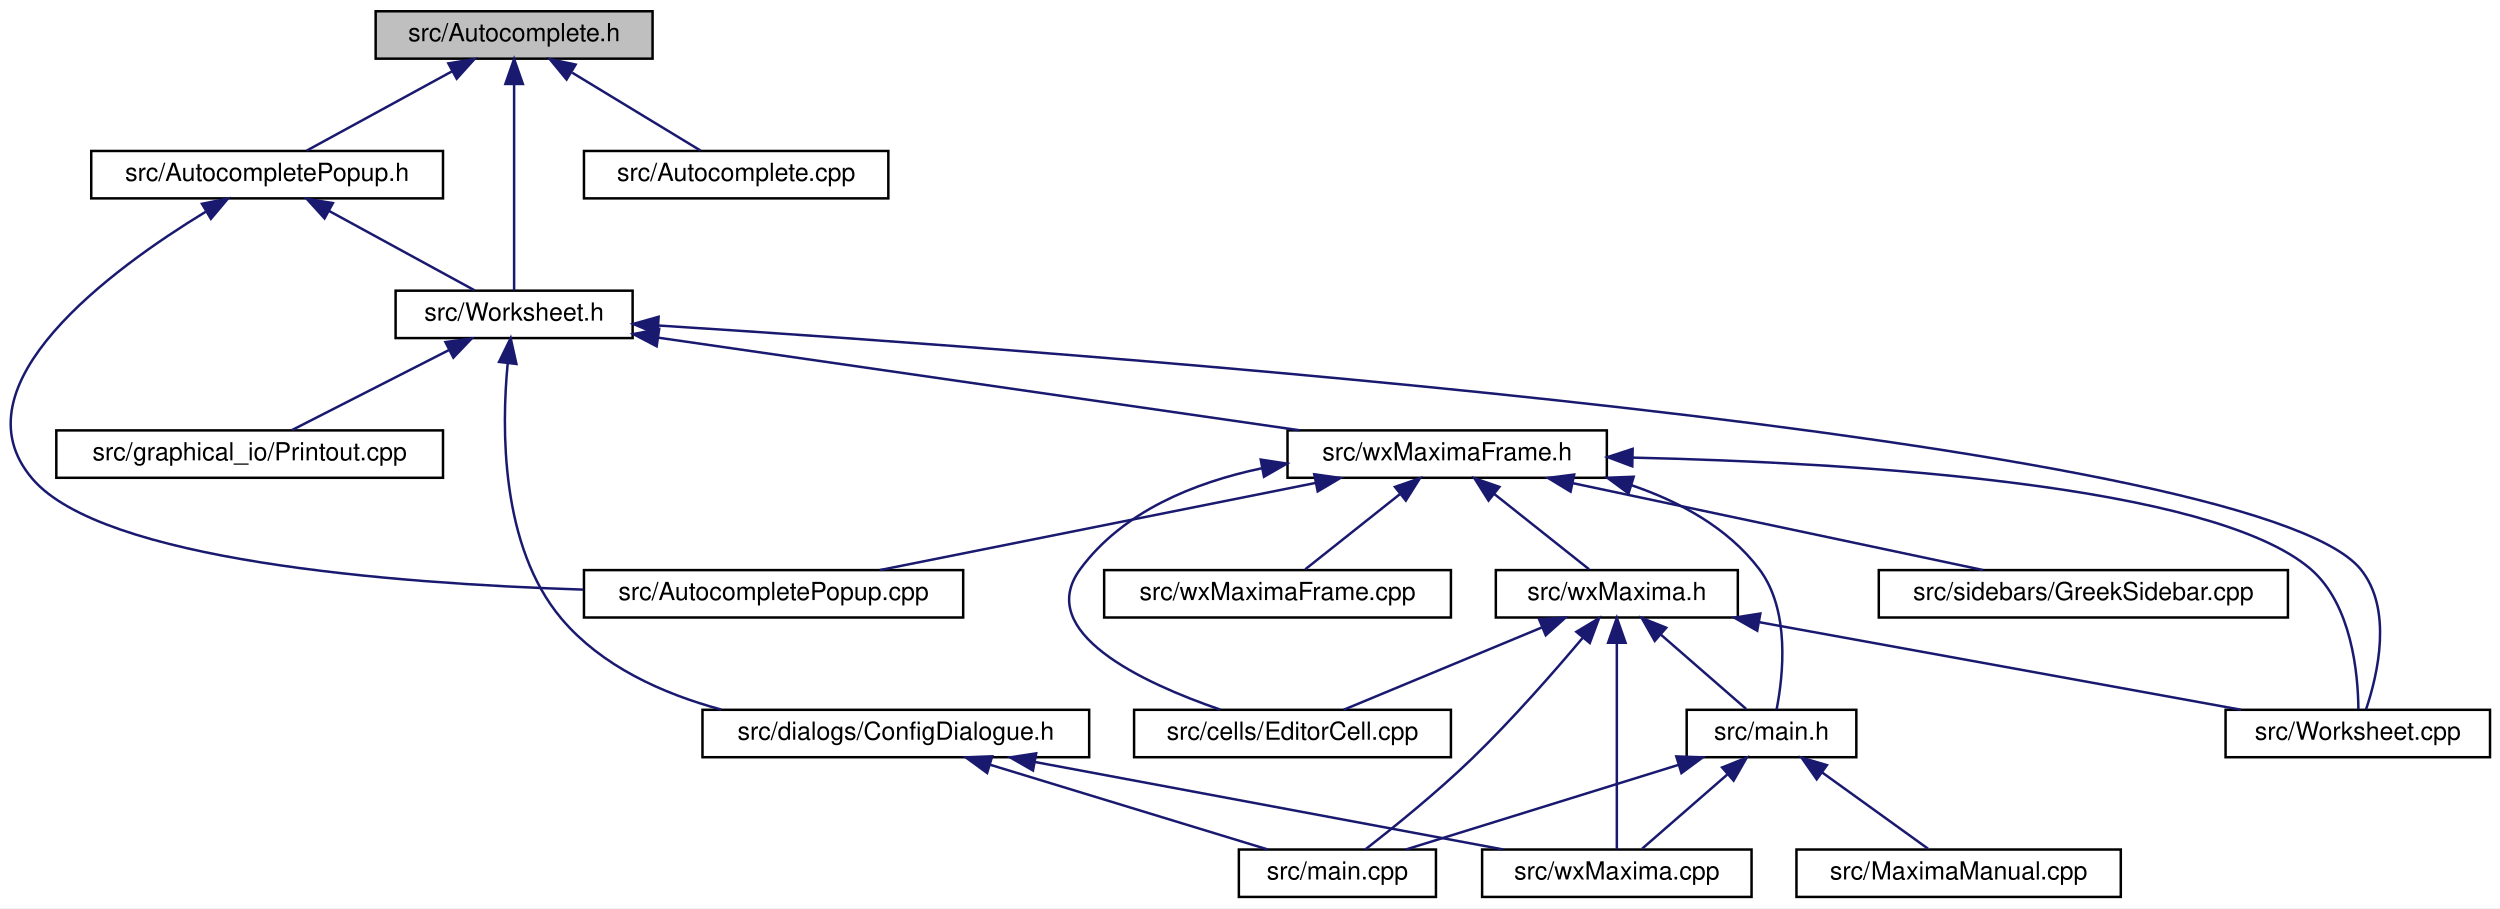
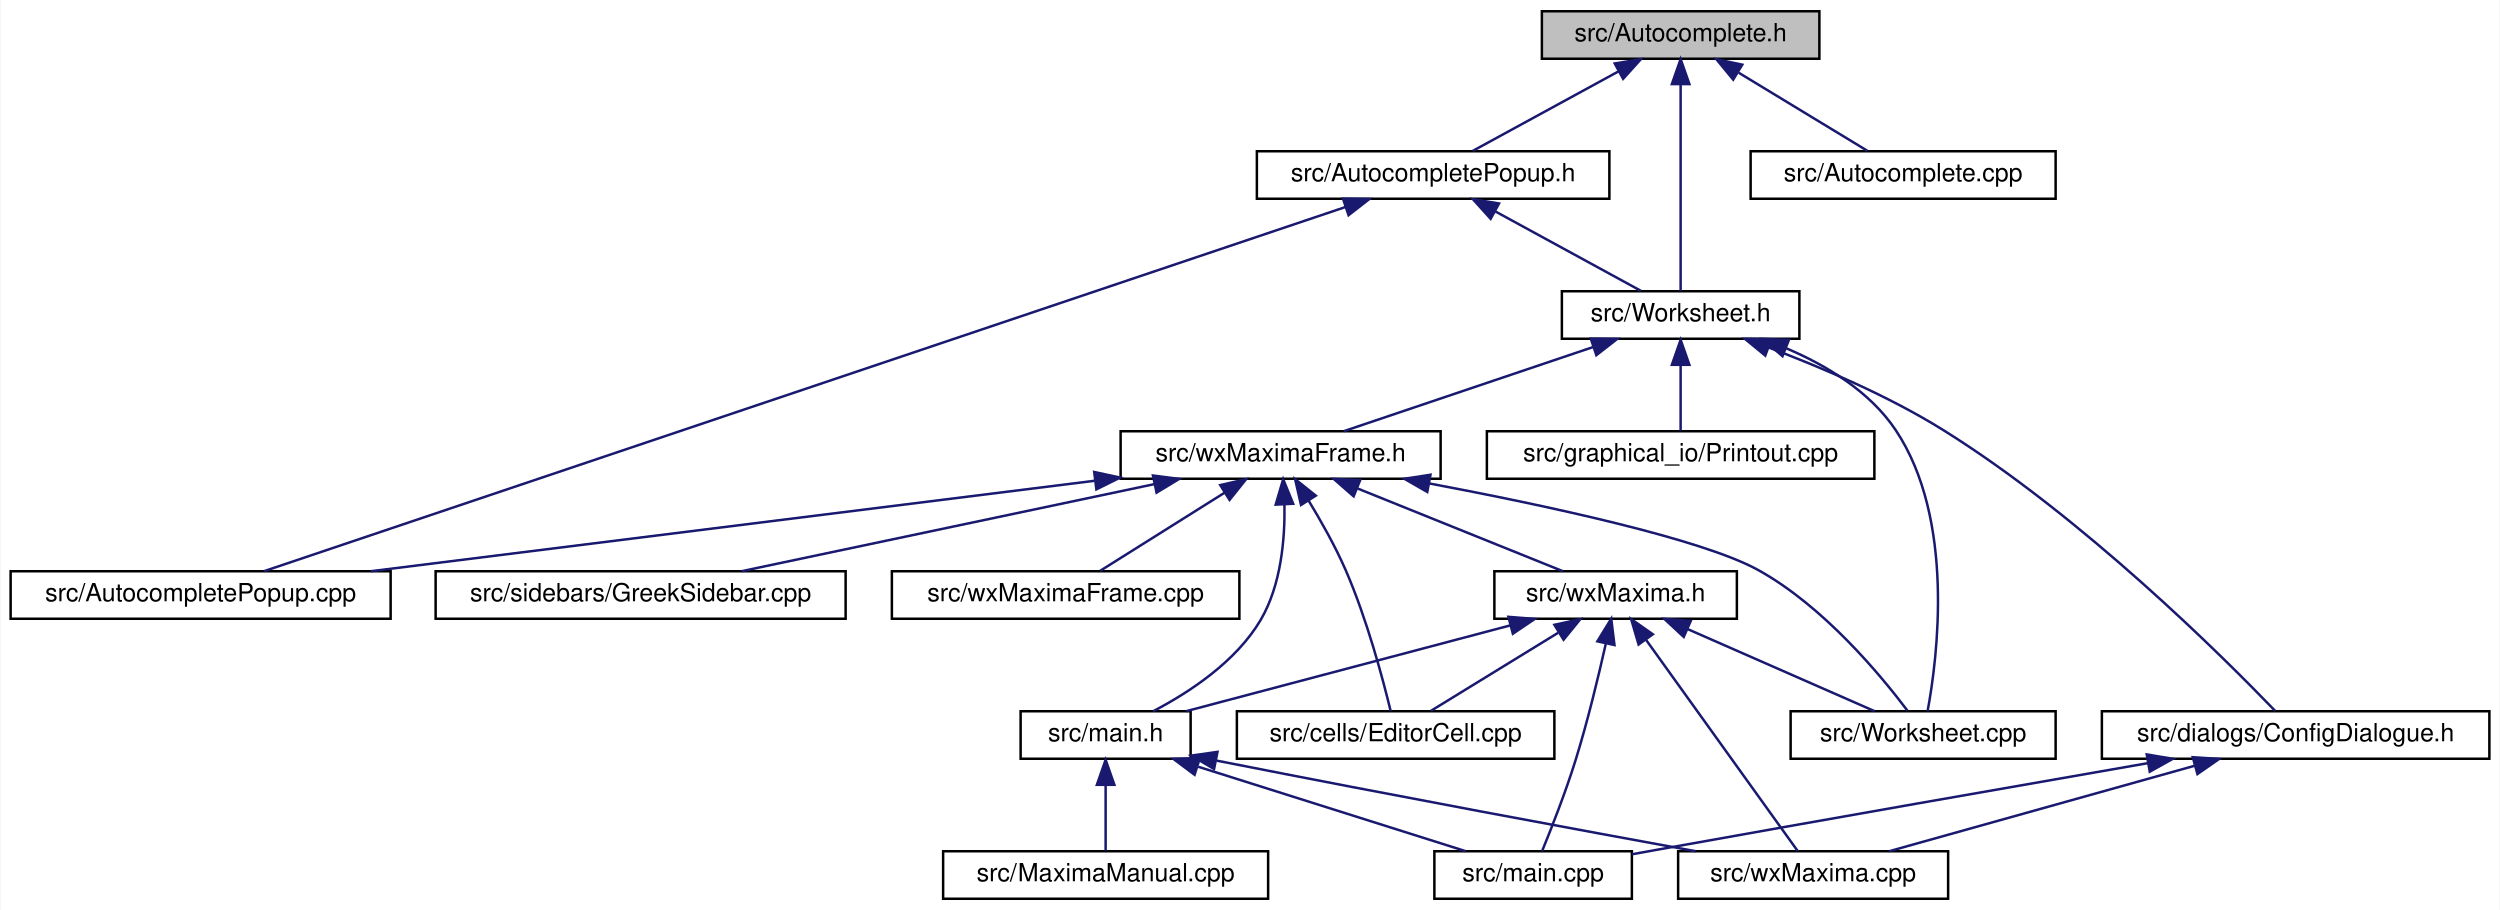
- <svg xmlns="http://www.w3.org/2000/svg" xmlns:xlink="http://www.w3.org/1999/xlink" width="1002pt" height="364pt" viewBox="0.00 0.00 1002.07 364.00">
+ <svg xmlns="http://www.w3.org/2000/svg" xmlns:xlink="http://www.w3.org/1999/xlink" width="1000pt" height="364pt" viewBox="0.00 0.00 999.50 364.00">
  <g id="graph0" class="graph" transform="scale(1 1) rotate(0) translate(4 360)">
-     <polygon fill="white" stroke="transparent" points="-4,4 -4,-360 998.07,-360 998.07,4 -4,4" />
+     <polygon fill="white" stroke="transparent" points="-4,4 -4,-360 995.5,-360 995.5,4 -4,4" />
    <g id="node1" class="node">
      <g id="a_node1">
        <a xlink:title="This file declares the class AutoComplete.">
-           <polygon fill="#bfbfbf" stroke="black" points="146.57,-336.5 146.57,-355.5 257.57,-355.5 257.57,-336.5 146.57,-336.5" />
-           <text text-anchor="middle" x="202.07" y="-343.5" font-family="Helvetica,sans-Serif" font-size="10.00">src/Autocomplete.h</text>
+           <polygon fill="#bfbfbf" stroke="black" points="612.5,-336.5 612.5,-355.5 723.5,-355.5 723.5,-336.5 612.5,-336.5" />
+           <text text-anchor="middle" x="668" y="-343.5" font-family="Helvetica,sans-Serif" font-size="10.00">src/Autocomplete.h</text>
        </a>
      </g>
    </g>
    <g id="node2" class="node">
      <g id="a_node2">
        <a xlink:href="AutocompletePopup_8h.html" target="_top" xlink:title="The first number that is open for dynamic ID assignment.">
-           <polygon fill="white" stroke="black" points="32.57,-280.5 32.57,-299.5 173.57,-299.5 173.57,-280.5 32.57,-280.5" />
-           <text text-anchor="middle" x="103.07" y="-287.5" font-family="Helvetica,sans-Serif" font-size="10.00">src/AutocompletePopup.h</text>
+           <polygon fill="white" stroke="black" points="498.5,-280.5 498.5,-299.5 639.5,-299.5 639.5,-280.5 498.5,-280.5" />
+           <text text-anchor="middle" x="569" y="-287.5" font-family="Helvetica,sans-Serif" font-size="10.00">src/AutocompletePopup.h</text>
        </a>
      </g>
    </g>
    <g id="edge1" class="edge">
-       <path fill="none" stroke="midnightblue" d="M177.23,-331.45C158.96,-321.48 134.65,-308.23 118.94,-299.65" />
-       <polygon fill="midnightblue" stroke="midnightblue" points="175.71,-334.61 186.16,-336.32 179.06,-328.46 175.71,-334.61" />
+       <path fill="none" stroke="midnightblue" d="M643.16,-331.45C624.89,-321.48 600.58,-308.23 584.87,-299.65" />
+       <polygon fill="midnightblue" stroke="midnightblue" points="641.64,-334.61 652.09,-336.32 644.99,-328.46 641.64,-334.61" />
    </g>
    <g id="node4" class="node">
      <g id="a_node4">
        <a xlink:href="Worksheet_8h.html" target="_top" xlink:title="This file defines the class Worksheet.">
-           <polygon fill="white" stroke="black" points="154.57,-224.5 154.57,-243.5 249.57,-243.5 249.57,-224.5 154.57,-224.5" />
-           <text text-anchor="middle" x="202.07" y="-231.5" font-family="Helvetica,sans-Serif" font-size="10.00">src/Worksheet.h</text>
+           <polygon fill="white" stroke="black" points="620.5,-224.5 620.5,-243.5 715.5,-243.5 715.5,-224.5 620.5,-224.5" />
+           <text text-anchor="middle" x="668" y="-231.5" font-family="Helvetica,sans-Serif" font-size="10.00">src/Worksheet.h</text>
        </a>
      </g>
    </g>
    <g id="edge26" class="edge">
-       <path fill="none" stroke="midnightblue" d="M202.07,-326.35C202.07,-302.25 202.07,-261.31 202.07,-243.59" />
-       <polygon fill="midnightblue" stroke="midnightblue" points="198.57,-326.37 202.07,-336.37 205.57,-326.37 198.57,-326.37" />
+       <path fill="none" stroke="midnightblue" d="M668,-326.35C668,-302.25 668,-261.31 668,-243.59" />
+       <polygon fill="midnightblue" stroke="midnightblue" points="664.5,-326.37 668,-336.37 671.5,-326.37 664.5,-326.37" />
    </g>
    <g id="node17" class="node">
      <g id="a_node17">
        <a xlink:href="Autocomplete_8cpp.html" target="_top" xlink:title="This file defines the class AutoComplete.">
-           <polygon fill="white" stroke="black" points="230.07,-280.5 230.07,-299.5 352.07,-299.5 352.07,-280.5 230.07,-280.5" />
-           <text text-anchor="middle" x="291.07" y="-287.5" font-family="Helvetica,sans-Serif" font-size="10.00">src/Autocomplete.cpp</text>
+           <polygon fill="white" stroke="black" points="696,-280.5 696,-299.5 818,-299.5 818,-280.5 696,-280.5" />
+           <text text-anchor="middle" x="757" y="-287.5" font-family="Helvetica,sans-Serif" font-size="10.00">src/Autocomplete.cpp</text>
        </a>
      </g>
    </g>
    <g id="edge25" class="edge">
-       <path fill="none" stroke="midnightblue" d="M225.31,-330.9C241.63,-321 262.93,-308.07 276.8,-299.65" />
-       <polygon fill="midnightblue" stroke="midnightblue" points="223.1,-328.14 216.37,-336.32 226.73,-334.13 223.1,-328.14" />
+       <path fill="none" stroke="midnightblue" d="M691.24,-330.9C707.56,-321 728.87,-308.07 742.74,-299.65" />
+       <polygon fill="midnightblue" stroke="midnightblue" points="689.03,-328.14 682.3,-336.32 692.66,-334.13 689.03,-328.14" />
    </g>
    <g id="node3" class="node">
      <g id="a_node3">
        <a xlink:href="AutocompletePopup_8cpp.html" target="_top" xlink:title="This file defines the class AutocompletePopup.">
-           <polygon fill="white" stroke="black" points="230.07,-112.5 230.07,-131.5 382.07,-131.5 382.07,-112.5 230.07,-112.5" />
-           <text text-anchor="middle" x="306.07" y="-119.5" font-family="Helvetica,sans-Serif" font-size="10.00">src/AutocompletePopup.cpp</text>
+           <polygon fill="white" stroke="black" points="0,-112.5 0,-131.5 152,-131.5 152,-112.5 0,-112.5" />
+           <text text-anchor="middle" x="76" y="-119.5" font-family="Helvetica,sans-Serif" font-size="10.00">src/AutocompletePopup.cpp</text>
        </a>
      </g>
    </g>
    <g id="edge2" class="edge">
-       <path fill="none" stroke="midnightblue" d="M78.44,-275.13C40.88,-252.27 -23.15,-205.47 9.07,-168 36.99,-135.53 151.35,-126.2 229.73,-123.68" />
-       <polygon fill="midnightblue" stroke="midnightblue" points="76.96,-278.32 87.35,-280.41 80.53,-272.3 76.96,-278.32" />
+       <path fill="none" stroke="midnightblue" d="M533.9,-277.18C439.71,-245.47 183,-159.03 101.32,-131.52" />
+       <polygon fill="midnightblue" stroke="midnightblue" points="532.94,-280.55 543.53,-280.42 535.17,-273.92 532.94,-280.55" />
    </g>
    <g id="edge3" class="edge">
-       <path fill="none" stroke="midnightblue" d="M127.91,-275.45C146.18,-265.48 170.48,-252.23 186.2,-243.65" />
-       <polygon fill="midnightblue" stroke="midnightblue" points="126.08,-272.46 118.97,-280.32 129.43,-278.61 126.08,-272.46" />
+       <path fill="none" stroke="midnightblue" d="M593.84,-275.45C612.11,-265.48 636.42,-252.23 652.13,-243.65" />
+       <polygon fill="midnightblue" stroke="midnightblue" points="592.01,-272.46 584.91,-280.32 595.36,-278.61 592.01,-272.46" />
    </g>
    <g id="node5" class="node">
      <g id="a_node5">
        <a xlink:href="ConfigDialogue_8h.html" target="_top" xlink:title="The configuration dialog.">
-           <polygon fill="white" stroke="black" points="277.57,-56.5 277.57,-75.5 432.57,-75.5 432.57,-56.5 277.57,-56.5" />
-           <text text-anchor="middle" x="355.07" y="-63.5" font-family="Helvetica,sans-Serif" font-size="10.00">src/dialogs/ConfigDialogue.h</text>
+           <polygon fill="white" stroke="black" points="836.5,-56.5 836.5,-75.5 991.5,-75.5 991.5,-56.5 836.5,-56.5" />
+           <text text-anchor="middle" x="914" y="-63.5" font-family="Helvetica,sans-Serif" font-size="10.00">src/dialogs/ConfigDialogue.h</text>
        </a>
      </g>
    </g>
    <g id="edge4" class="edge">
-       <path fill="none" stroke="midnightblue" d="M199.51,-214.45C197,-188.43 196.57,-141.01 221.07,-112 237.14,-92.97 261.53,-81.96 285.12,-75.59" />
-       <polygon fill="midnightblue" stroke="midnightblue" points="196.04,-214.95 200.68,-224.47 202.99,-214.13 196.04,-214.95" />
+       <path fill="none" stroke="midnightblue" d="M703.19,-221C724.23,-213.08 751.06,-201.67 773,-188 828.86,-153.21 885.23,-97.03 905.82,-75.64" />
+       <polygon fill="midnightblue" stroke="midnightblue" points="701.86,-217.76 693.67,-224.49 704.27,-224.33 701.86,-217.76" />
    </g>
    <g id="node8" class="node">
      <g id="a_node8">
        <a xlink:href="Printout_8cpp.html" target="_top" xlink:title="This file defines the class MathPrintOut.">
-           <polygon fill="white" stroke="black" points="18.57,-168.5 18.57,-187.5 173.57,-187.5 173.57,-168.5 18.57,-168.5" />
-           <text text-anchor="middle" x="96.07" y="-175.5" font-family="Helvetica,sans-Serif" font-size="10.00">src/graphical_io/Printout.cpp</text>
+           <polygon fill="white" stroke="black" points="590.5,-168.5 590.5,-187.5 745.5,-187.5 745.5,-168.5 590.5,-168.5" />
+           <text text-anchor="middle" x="668" y="-175.5" font-family="Helvetica,sans-Serif" font-size="10.00">src/graphical_io/Printout.cpp</text>
        </a>
      </g>
    </g>
    <g id="edge7" class="edge">
-       <path fill="none" stroke="midnightblue" d="M176.01,-219.73C156.38,-209.73 130.04,-196.31 113.06,-187.65" />
-       <polygon fill="midnightblue" stroke="midnightblue" points="174.54,-222.9 185.04,-224.32 177.72,-216.67 174.54,-222.9" />
+       <path fill="none" stroke="midnightblue" d="M668,-213.8C668,-204.91 668,-194.78 668,-187.75" />
+       <polygon fill="midnightblue" stroke="midnightblue" points="664.5,-214.08 668,-224.08 671.5,-214.08 664.5,-214.08" />
    </g>
    <g id="node9" class="node">
      <g id="a_node9">
+         <a xlink:href="Worksheet_8cpp.html" target="_top" xlink:title="This file defines the class Worksheet.">
+           <polygon fill="white" stroke="black" points="712,-56.5 712,-75.5 818,-75.5 818,-56.5 712,-56.5" />
+           <text text-anchor="middle" x="765" y="-63.5" font-family="Helvetica,sans-Serif" font-size="10.00">src/Worksheet.cpp</text>
+         </a>
+       </g>
+     </g>
+     <g id="edge8" class="edge">
+       <path fill="none" stroke="midnightblue" d="M710.17,-220.72C726.52,-213.79 743.74,-203.34 754,-188 777.93,-152.24 770.71,-96.63 766.78,-75.52" />
+       <polygon fill="midnightblue" stroke="midnightblue" points="708.75,-217.52 700.71,-224.41 711.3,-224.04 708.75,-217.52" />
+     </g>
+     <g id="node10" class="node">
+       <g id="a_node10">
        <a xlink:href="wxMaximaFrame_8h.html" target="_top" xlink:title="This file declares the class wxMaximaFrame.">
-           <polygon fill="white" stroke="black" points="512.07,-168.5 512.07,-187.5 640.07,-187.5 640.07,-168.5 512.07,-168.5" />
-           <text text-anchor="middle" x="576.07" y="-175.5" font-family="Helvetica,sans-Serif" font-size="10.00">src/wxMaximaFrame.h</text>
-         </a>
-       </g>
-     </g>
-     <g id="edge8" class="edge">
-       <path fill="none" stroke="midnightblue" d="M259.76,-224.67C329.56,-214.59 446.46,-197.71 516.91,-187.54" />
-       <polygon fill="midnightblue" stroke="midnightblue" points="259.21,-221.21 249.82,-226.11 260.21,-228.14 259.21,-221.21" />
-     </g>
-     <g id="node15" class="node">
-       <g id="a_node15">
-         <a xlink:href="Worksheet_8cpp.html" target="_top" xlink:title="This file defines the class Worksheet.">
-           <polygon fill="white" stroke="black" points="888.07,-56.5 888.07,-75.5 994.07,-75.5 994.07,-56.5 888.07,-56.5" />
-           <text text-anchor="middle" x="941.07" y="-63.5" font-family="Helvetica,sans-Serif" font-size="10.00">src/Worksheet.cpp</text>
-         </a>
-       </g>
-     </g>
-     <g id="edge24" class="edge">
-       <path fill="none" stroke="midnightblue" d="M259.84,-229.54C426.42,-218.97 898.59,-184.58 942.07,-132 955.3,-116 949,-89.42 944.4,-75.74" />
-       <polygon fill="midnightblue" stroke="midnightblue" points="259.55,-226.05 249.79,-230.17 259.99,-233.04 259.55,-226.05" />
+           <polygon fill="white" stroke="black" points="444,-168.5 444,-187.5 572,-187.5 572,-168.5 444,-168.5" />
+           <text text-anchor="middle" x="508" y="-175.5" font-family="Helvetica,sans-Serif" font-size="10.00">src/wxMaximaFrame.h</text>
+         </a>
+       </g>
+     </g>
+     <g id="edge9" class="edge">
+       <path fill="none" stroke="midnightblue" d="M632.95,-221.17C602.83,-211 560.1,-196.59 533.23,-187.52" />
+       <polygon fill="midnightblue" stroke="midnightblue" points="632.05,-224.56 642.65,-224.44 634.29,-217.93 632.05,-224.56" />
    </g>
    <g id="node6" class="node">
      <g id="a_node6">
        <a xlink:href="main_8cpp.html" target="_top" xlink:title="The file that defines the starting point of the program.">
-           <polygon fill="white" stroke="black" points="492.57,-0.5 492.57,-19.5 571.57,-19.5 571.57,-0.5 492.57,-0.5" />
-           <text text-anchor="middle" x="532.07" y="-7.5" font-family="Helvetica,sans-Serif" font-size="10.00">src/main.cpp</text>
+           <polygon fill="white" stroke="black" points="569.5,-0.5 569.5,-19.5 648.5,-19.5 648.5,-0.5 569.5,-0.5" />
+           <text text-anchor="middle" x="609" y="-7.5" font-family="Helvetica,sans-Serif" font-size="10.00">src/main.cpp</text>
        </a>
      </g>
    </g>
    <g id="edge5" class="edge">
-       <path fill="none" stroke="midnightblue" d="M392.97,-53.44C426.34,-43.26 474.17,-28.66 504.15,-19.52" />
-       <polygon fill="midnightblue" stroke="midnightblue" points="391.66,-50.18 383.11,-56.44 393.7,-56.87 391.66,-50.18" />
+       <path fill="none" stroke="midnightblue" d="M854.88,-54.74C802.97,-45.7 725.45,-32.12 658,-20 654.94,-19.45 651.76,-18.88 648.58,-18.3" />
+       <polygon fill="midnightblue" stroke="midnightblue" points="854.45,-58.22 864.9,-56.48 855.65,-51.32 854.45,-58.22" />
    </g>
    <g id="node7" class="node">
      <g id="a_node7">
        <a xlink:href="wxMaxima_8cpp.html" target="_top" xlink:title="This file defines the contents of the class wxMaxima that contains most of the program's logic.">
-           <polygon fill="white" stroke="black" points="590.07,-0.5 590.07,-19.5 698.07,-19.5 698.07,-0.5 590.07,-0.5" />
-           <text text-anchor="middle" x="644.07" y="-7.5" font-family="Helvetica,sans-Serif" font-size="10.00">src/wxMaxima.cpp</text>
+           <polygon fill="white" stroke="black" points="667,-0.5 667,-19.5 775,-19.5 775,-0.5 667,-0.5" />
+           <text text-anchor="middle" x="721" y="-7.5" font-family="Helvetica,sans-Serif" font-size="10.00">src/wxMaxima.cpp</text>
        </a>
      </g>
    </g>
    <g id="edge6" class="edge">
-       <path fill="none" stroke="midnightblue" d="M410.72,-54.6C465.34,-44.4 547.63,-29.02 598.49,-19.52" />
-       <polygon fill="midnightblue" stroke="midnightblue" points="410.05,-51.17 400.86,-56.44 411.33,-58.05 410.05,-51.17" />
-     </g>
-     <g id="edge9" class="edge">
-       <path fill="none" stroke="midnightblue" d="M523.44,-166.47C472.41,-156.27 395.97,-140.98 348.65,-131.52" />
-       <polygon fill="midnightblue" stroke="midnightblue" points="522.79,-169.91 533.29,-168.44 524.17,-163.05 522.79,-169.91" />
-     </g>
-     <g id="node10" class="node">
-       <g id="a_node10">
-         <a xlink:href="EditorCell_8cpp.html" target="_top" xlink:title="This file defines the class EditorCell.">
-           <polygon fill="white" stroke="black" points="450.57,-56.5 450.57,-75.5 577.57,-75.5 577.57,-56.5 450.57,-56.5" />
-           <text text-anchor="middle" x="514.07" y="-63.5" font-family="Helvetica,sans-Serif" font-size="10.00">src/cells/EditorCell.cpp</text>
-         </a>
-       </g>
+       <path fill="none" stroke="midnightblue" d="M873.61,-53.7C837.18,-43.51 784.41,-28.74 751.44,-19.52" />
+       <polygon fill="midnightblue" stroke="midnightblue" points="872.85,-57.12 883.42,-56.44 874.73,-50.38 872.85,-57.12" />
    </g>
    <g id="edge10" class="edge">
-       <path fill="none" stroke="midnightblue" d="M501.81,-172.33C474.45,-166.56 446.03,-154.93 429.07,-132 410.34,-106.68 453.68,-86.4 485.1,-75.58" />
-       <polygon fill="midnightblue" stroke="midnightblue" points="501.34,-175.8 511.81,-174.19 502.63,-168.92 501.34,-175.8" />
+       <path fill="none" stroke="midnightblue" d="M433.62,-167.7C352.25,-157.53 222.94,-141.37 144.13,-131.52" />
+       <polygon fill="midnightblue" stroke="midnightblue" points="433.43,-171.21 443.79,-168.97 434.3,-164.26 433.43,-171.21" />
+     </g>
+     <g id="edge23" class="edge">
+       <path fill="none" stroke="midnightblue" d="M567.33,-166.65C614.65,-157.73 676.59,-144.38 699,-132 725.19,-117.54 748.16,-89.78 758.77,-75.68" />
+       <polygon fill="midnightblue" stroke="midnightblue" points="566.66,-163.22 557.47,-168.49 567.94,-170.1 566.66,-163.22" />
    </g>
    <g id="node11" class="node">
      <g id="a_node11">
+         <a xlink:href="EditorCell_8cpp.html" target="_top" xlink:title="This file defines the class EditorCell.">
+           <polygon fill="white" stroke="black" points="490.5,-56.5 490.5,-75.5 617.5,-75.5 617.5,-56.5 490.5,-56.5" />
+           <text text-anchor="middle" x="554" y="-63.5" font-family="Helvetica,sans-Serif" font-size="10.00">src/cells/EditorCell.cpp</text>
+         </a>
+       </g>
+     </g>
+     <g id="edge11" class="edge">
+       <path fill="none" stroke="midnightblue" d="M519.2,-159.74C524.18,-151.56 529.85,-141.51 534,-132 542.49,-112.52 548.93,-88.3 552,-75.63" />
+       <polygon fill="midnightblue" stroke="midnightblue" points="516.15,-158.02 513.79,-168.34 522.08,-161.74 516.15,-158.02" />
+     </g>
+     <g id="node12" class="node">
+       <g id="a_node12">
        <a xlink:href="main_8h.html" target="_top" xlink:title="This file declares the class wxMaxima that contains most of the program's logic.">
-           <polygon fill="white" stroke="black" points="672.07,-56.5 672.07,-75.5 740.07,-75.5 740.07,-56.5 672.07,-56.5" />
-           <text text-anchor="middle" x="706.07" y="-63.5" font-family="Helvetica,sans-Serif" font-size="10.00">src/main.h</text>
-         </a>
-       </g>
-     </g>
-     <g id="edge11" class="edge">
-       <path fill="none" stroke="midnightblue" d="M649.84,-165.56C669.39,-158.93 688.52,-148.48 701.07,-132 713.69,-115.43 710.75,-89.1 708.1,-75.6" />
-       <polygon fill="midnightblue" stroke="midnightblue" points="648.77,-162.23 640.24,-168.52 650.83,-168.92 648.77,-162.23" />
-     </g>
-     <g id="node13" class="node">
-       <g id="a_node13">
-         <a xlink:href="GreekSidebar_8cpp.html" target="_top" xlink:title="This file defines the class GreekSidebar.">
-           <polygon fill="white" stroke="black" points="749.07,-112.5 749.07,-131.5 913.07,-131.5 913.07,-112.5 749.07,-112.5" />
-           <text text-anchor="middle" x="831.07" y="-119.5" font-family="Helvetica,sans-Serif" font-size="10.00">src/sidebars/GreekSidebar.cpp</text>
-         </a>
-       </g>
-     </g>
-     <g id="edge15" class="edge">
-       <path fill="none" stroke="midnightblue" d="M626.38,-166.35C674.57,-156.14 746.35,-140.94 790.85,-131.52" />
-       <polygon fill="midnightblue" stroke="midnightblue" points="625.53,-162.95 616.47,-168.44 626.98,-169.8 625.53,-162.95" />
+           <polygon fill="white" stroke="black" points="404,-56.5 404,-75.5 472,-75.5 472,-56.5 404,-56.5" />
+           <text text-anchor="middle" x="438" y="-63.5" font-family="Helvetica,sans-Serif" font-size="10.00">src/main.h</text>
+         </a>
+       </g>
+     </g>
+     <g id="edge12" class="edge">
+       <path fill="none" stroke="midnightblue" d="M509.53,-158.14C509.77,-144.43 508.21,-125.93 500,-112 490.14,-95.27 471.36,-82.99 457.04,-75.52" />
+       <polygon fill="midnightblue" stroke="midnightblue" points="506.03,-158.15 509.02,-168.31 513.02,-158.5 506.03,-158.15" />
    </g>
    <g id="node14" class="node">
      <g id="a_node14">
+         <a xlink:href="GreekSidebar_8cpp.html" target="_top" xlink:title="This file defines the class GreekSidebar.">
+           <polygon fill="white" stroke="black" points="170,-112.5 170,-131.5 334,-131.5 334,-112.5 170,-112.5" />
+           <text text-anchor="middle" x="252" y="-119.5" font-family="Helvetica,sans-Serif" font-size="10.00">src/sidebars/GreekSidebar.cpp</text>
+         </a>
+       </g>
+     </g>
+     <g id="edge16" class="edge">
+       <path fill="none" stroke="midnightblue" d="M457.49,-166.35C409.11,-156.14 337.05,-140.94 292.37,-131.52" />
+       <polygon fill="midnightblue" stroke="midnightblue" points="456.93,-169.8 467.44,-168.44 458.37,-162.95 456.93,-169.8" />
+     </g>
+     <g id="node15" class="node">
+       <g id="a_node15">
        <a xlink:href="wxMaxima_8h.html" target="_top" xlink:title="This file declares the class wxMaxima that contains most of the program's logic.">
-           <polygon fill="white" stroke="black" points="595.57,-112.5 595.57,-131.5 692.57,-131.5 692.57,-112.5 595.57,-112.5" />
-           <text text-anchor="middle" x="644.07" y="-119.5" font-family="Helvetica,sans-Serif" font-size="10.00">src/wxMaxima.h</text>
-         </a>
-       </g>
-     </g>
-     <g id="edge16" class="edge">
-       <path fill="none" stroke="midnightblue" d="M594.83,-162.1C607.07,-152.38 622.63,-140.03 632.94,-131.83" />
-       <polygon fill="midnightblue" stroke="midnightblue" points="592.65,-159.36 586.99,-168.32 597,-164.85 592.65,-159.36" />
-     </g>
-     <g id="edge23" class="edge">
-       <path fill="none" stroke="midnightblue" d="M650.41,-176.59C739.71,-174.55 882.46,-165.9 922.07,-132 938.68,-117.78 941.18,-89.91 941.31,-75.73" />
-       <polygon fill="midnightblue" stroke="midnightblue" points="650.26,-173.09 640.34,-176.8 650.41,-180.09 650.26,-173.09" />
+           <polygon fill="white" stroke="black" points="593.5,-112.5 593.5,-131.5 690.5,-131.5 690.5,-112.5 593.5,-112.5" />
+           <text text-anchor="middle" x="642" y="-119.5" font-family="Helvetica,sans-Serif" font-size="10.00">src/wxMaxima.h</text>
+         </a>
+       </g>
+     </g>
+     <g id="edge17" class="edge">
+       <path fill="none" stroke="midnightblue" d="M538.68,-164.64C563.82,-154.5 598.75,-140.43 620.87,-131.52" />
+       <polygon fill="midnightblue" stroke="midnightblue" points="537.2,-161.46 529.23,-168.44 539.82,-167.95 537.2,-161.46" />
    </g>
    <g id="node16" class="node">
      <g id="a_node16">
        <a xlink:href="wxMaximaFrame_8cpp.html" target="_top" xlink:title="This file defines the class wxMaximaFrame.">
-           <polygon fill="white" stroke="black" points="438.57,-112.5 438.57,-131.5 577.57,-131.5 577.57,-112.5 438.57,-112.5" />
-           <text text-anchor="middle" x="508.07" y="-119.5" font-family="Helvetica,sans-Serif" font-size="10.00">src/wxMaximaFrame.cpp</text>
-         </a>
-       </g>
+           <polygon fill="white" stroke="black" points="352.5,-112.5 352.5,-131.5 491.5,-131.5 491.5,-112.5 352.5,-112.5" />
+           <text text-anchor="middle" x="422" y="-119.5" font-family="Helvetica,sans-Serif" font-size="10.00">src/wxMaximaFrame.cpp</text>
+         </a>
+       </g>
+     </g>
+     <g id="edge24" class="edge">
+       <path fill="none" stroke="midnightblue" d="M485.55,-162.9C469.78,-153 449.19,-140.07 435.78,-131.65" />
+       <polygon fill="midnightblue" stroke="midnightblue" points="483.85,-165.97 494.18,-168.32 487.57,-160.04 483.85,-165.97" />
+     </g>
+     <g id="edge13" class="edge">
+       <path fill="none" stroke="midnightblue" d="M475.04,-53.3C507.26,-43.13 553.19,-28.62 582.03,-19.52" />
+       <polygon fill="midnightblue" stroke="midnightblue" points="473.58,-50.09 465.1,-56.44 475.69,-56.77 473.58,-50.09" />
+     </g>
+     <g id="edge15" class="edge">
+       <path fill="none" stroke="midnightblue" d="M482.46,-55.74C554.87,-41.44 627.79,-27.95 674.04,-19.5" />
+       <polygon fill="midnightblue" stroke="midnightblue" points="481.38,-52.39 472.25,-57.76 482.74,-59.25 481.38,-52.39" />
+     </g>
+     <g id="node13" class="node">
+       <g id="a_node13">
+         <a xlink:href="MaximaManual_8cpp.html" target="_top" xlink:title="This file defines the class MaximaManual.">
+           <polygon fill="white" stroke="black" points="373,-0.5 373,-19.5 503,-19.5 503,-0.5 373,-0.5" />
+           <text text-anchor="middle" x="438" y="-7.5" font-family="Helvetica,sans-Serif" font-size="10.00">src/MaximaManual.cpp</text>
+         </a>
+       </g>
+     </g>
+     <g id="edge14" class="edge">
+       <path fill="none" stroke="midnightblue" d="M438,-45.8C438,-36.91 438,-26.78 438,-19.75" />
+       <polygon fill="midnightblue" stroke="midnightblue" points="434.5,-46.08 438,-56.08 441.5,-46.08 434.5,-46.08" />
+     </g>
+     <g id="edge20" class="edge">
+       <path fill="none" stroke="midnightblue" d="M638.05,-102.41C635.11,-89.32 630.8,-71.45 626,-56 621.99,-43.08 616.24,-28.49 612.57,-19.52" />
+       <polygon fill="midnightblue" stroke="midnightblue" points="634.7,-103.47 640.25,-112.5 641.54,-101.98 634.7,-103.47" />
    </g>
    <g id="edge22" class="edge">
-       <path fill="none" stroke="midnightblue" d="M557.31,-162.1C545.07,-152.38 529.51,-140.03 519.19,-131.83" />
-       <polygon fill="midnightblue" stroke="midnightblue" points="555.14,-164.85 565.14,-168.32 559.49,-159.36 555.14,-164.85" />
-     </g>
-     <g id="edge12" class="edge">
-       <path fill="none" stroke="midnightblue" d="M668.81,-53.44C636,-43.26 588.99,-28.66 559.51,-19.52" />
-       <polygon fill="midnightblue" stroke="midnightblue" points="667.91,-56.82 678.5,-56.44 669.98,-50.14 667.91,-56.82" />
-     </g>
-     <g id="edge14" class="edge">
-       <path fill="none" stroke="midnightblue" d="M688.32,-49.54C677.26,-39.91 663.44,-27.87 654.21,-19.83" />
-       <polygon fill="midnightblue" stroke="midnightblue" points="686.27,-52.4 696.11,-56.32 690.87,-47.12 686.27,-52.4" />
-     </g>
-     <g id="node12" class="node">
-       <g id="a_node12">
-         <a xlink:href="MaximaManual_8cpp.html" target="_top" xlink:title="This file defines the class MaximaManual.">
-           <polygon fill="white" stroke="black" points="716.07,-0.5 716.07,-19.5 846.07,-19.5 846.07,-0.5 716.07,-0.5" />
-           <text text-anchor="middle" x="781.07" y="-7.5" font-family="Helvetica,sans-Serif" font-size="10.00">src/MaximaManual.cpp</text>
-         </a>
-       </g>
-     </g>
-     <g id="edge13" class="edge">
-       <path fill="none" stroke="midnightblue" d="M726.37,-50.38C739.93,-40.62 757.31,-28.11 768.8,-19.83" />
-       <polygon fill="midnightblue" stroke="midnightblue" points="724.19,-47.64 718.12,-56.32 728.28,-53.32 724.19,-47.64" />
+       <path fill="none" stroke="midnightblue" d="M654.24,-103.96C671.36,-80.12 701.82,-37.71 714.83,-19.59" />
+       <polygon fill="midnightblue" stroke="midnightblue" points="651.19,-102.2 648.2,-112.37 656.88,-106.29 651.19,-102.2" />
+     </g>
+     <g id="edge21" class="edge">
+       <path fill="none" stroke="midnightblue" d="M670.77,-108.37C693.81,-98.26 725.48,-84.35 745.6,-75.52" />
+       <polygon fill="midnightblue" stroke="midnightblue" points="669.24,-105.22 661.49,-112.44 672.05,-111.63 669.24,-105.22" />
+     </g>
+     <g id="edge18" class="edge">
+       <path fill="none" stroke="midnightblue" d="M619.02,-106.9C602.89,-97 581.82,-84.07 568.1,-75.65" />
+       <polygon fill="midnightblue" stroke="midnightblue" points="617.51,-110.08 627.86,-112.32 621.17,-104.11 617.51,-110.08" />
    </g>
    <g id="edge19" class="edge">
-       <path fill="none" stroke="midnightblue" d="M630.32,-104.27C618.95,-90.76 602.12,-71.52 586.07,-56 572.03,-42.43 554.45,-28.24 543.23,-19.51" />
-       <polygon fill="midnightblue" stroke="midnightblue" points="627.85,-106.77 636.94,-112.22 633.23,-102.29 627.85,-106.77" />
-     </g>
-     <g id="edge21" class="edge">
-       <path fill="none" stroke="midnightblue" d="M644.07,-102.35C644.07,-78.25 644.07,-37.31 644.07,-19.59" />
-       <polygon fill="midnightblue" stroke="midnightblue" points="640.57,-102.37 644.07,-112.37 647.57,-102.37 640.57,-102.37" />
-     </g>
-     <g id="edge17" class="edge">
-       <path fill="none" stroke="midnightblue" d="M613.98,-108.5C589.61,-98.38 555.93,-84.39 534.57,-75.52" />
-       <polygon fill="midnightblue" stroke="midnightblue" points="612.89,-111.84 623.47,-112.44 615.58,-105.38 612.89,-111.84" />
-     </g>
-     <g id="edge18" class="edge">
-       <path fill="none" stroke="midnightblue" d="M661.82,-105.54C672.88,-95.91 686.7,-83.87 695.93,-75.83" />
-       <polygon fill="midnightblue" stroke="midnightblue" points="659.27,-103.12 654.03,-112.32 663.87,-108.4 659.27,-103.12" />
-     </g>
-     <g id="edge20" class="edge">
-       <path fill="none" stroke="midnightblue" d="M701.26,-110.6C757.39,-100.4 841.96,-85.02 894.23,-75.52" />
-       <polygon fill="midnightblue" stroke="midnightblue" points="700.34,-107.21 691.13,-112.44 701.59,-114.1 700.34,-107.21" />
+       <path fill="none" stroke="midnightblue" d="M599.8,-109.83C561.28,-99.63 505.18,-84.78 470.17,-75.52" />
+       <polygon fill="midnightblue" stroke="midnightblue" points="599.11,-113.27 609.68,-112.44 600.9,-106.5 599.11,-113.27" />
    </g>
  </g>
</svg>
